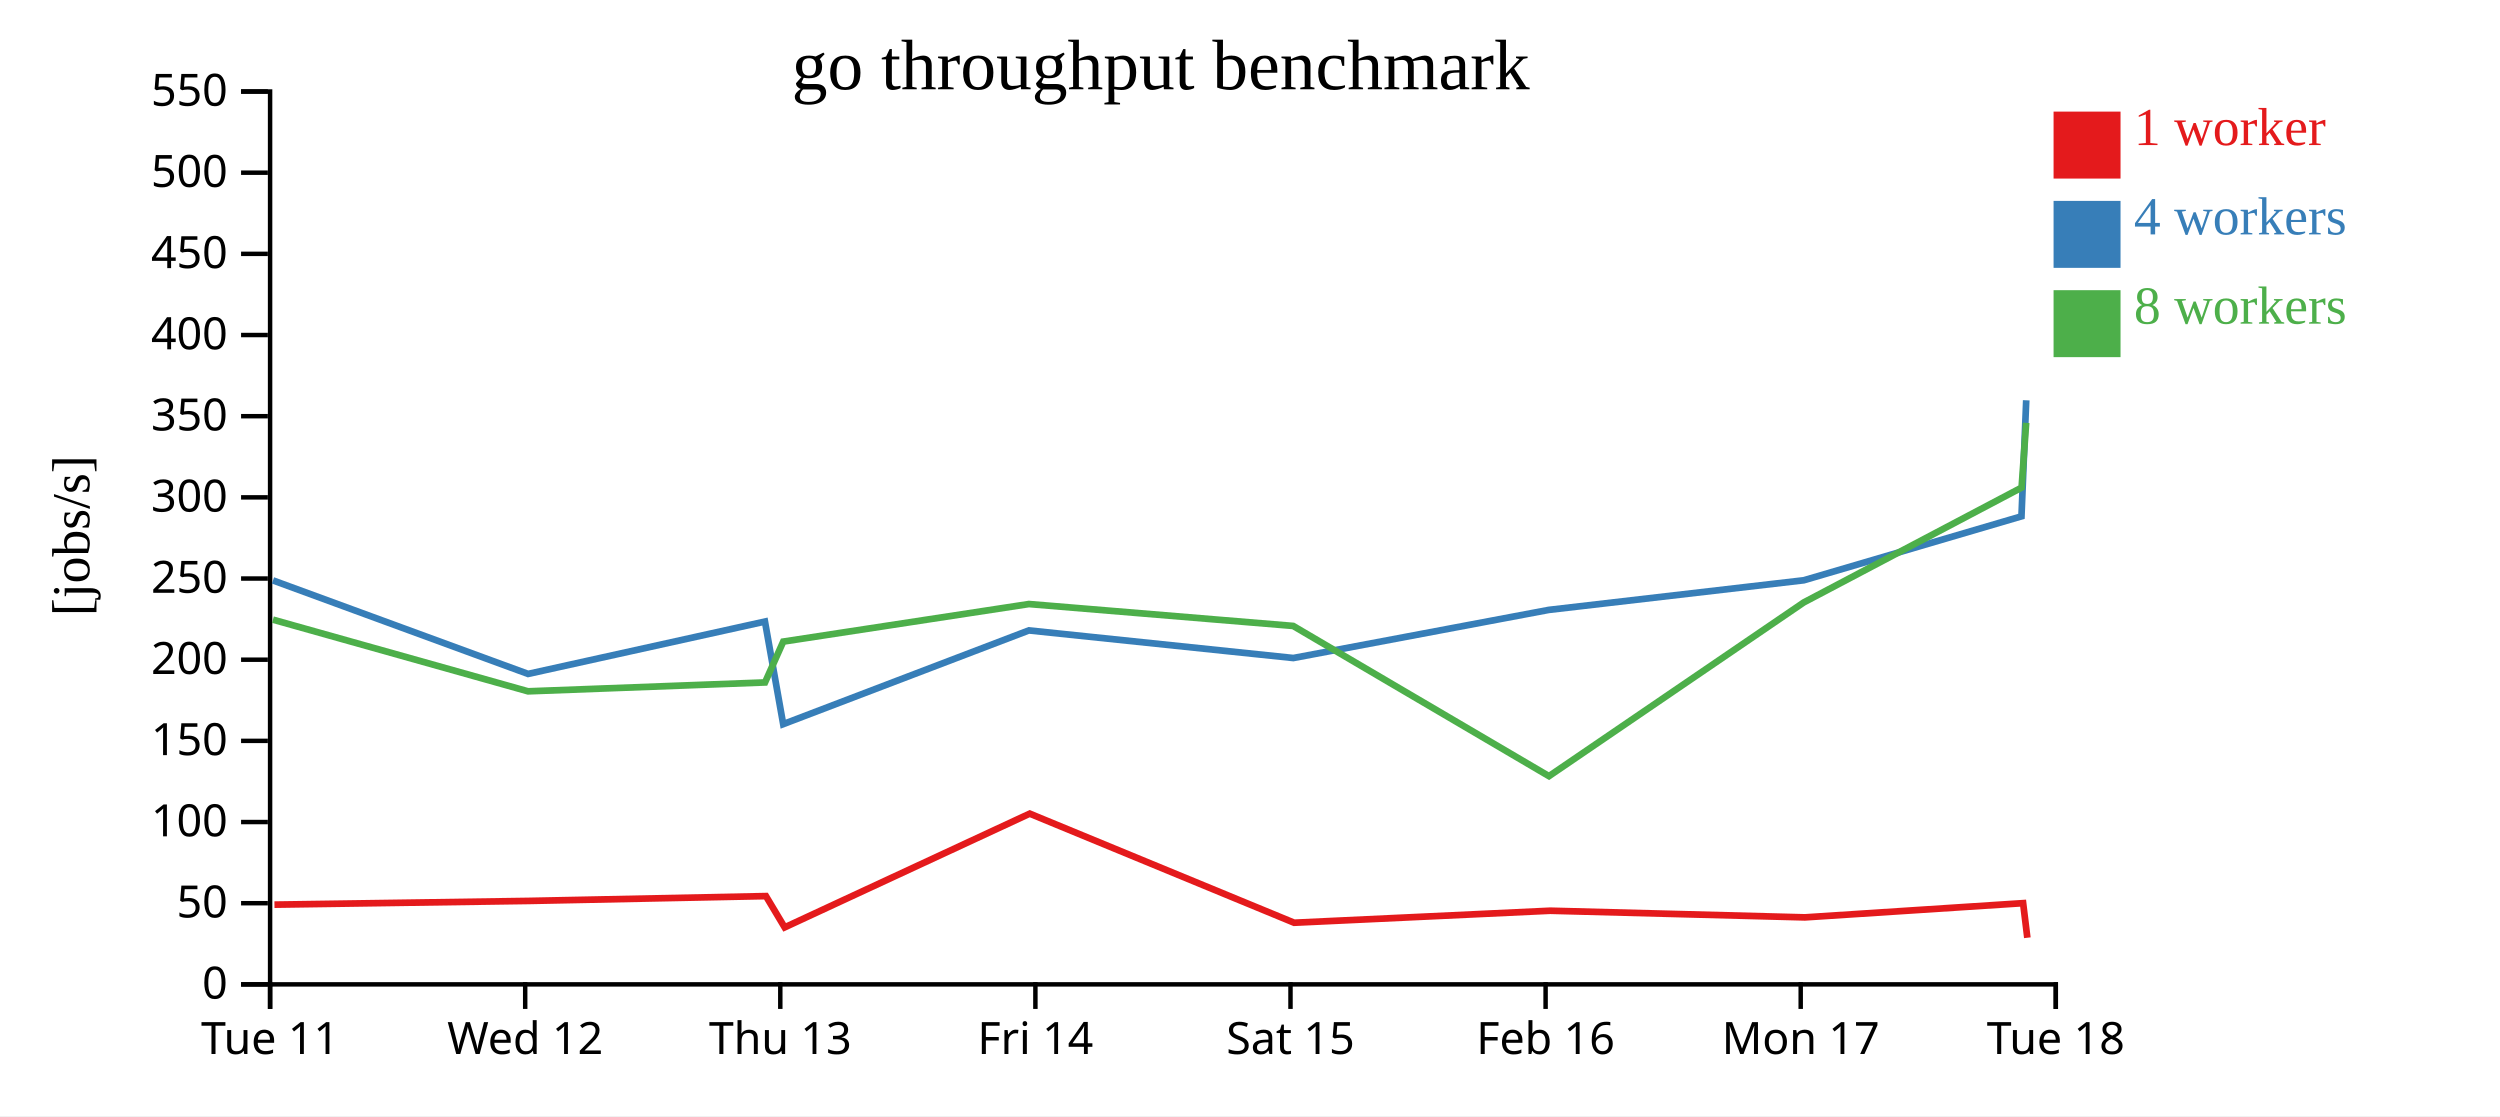
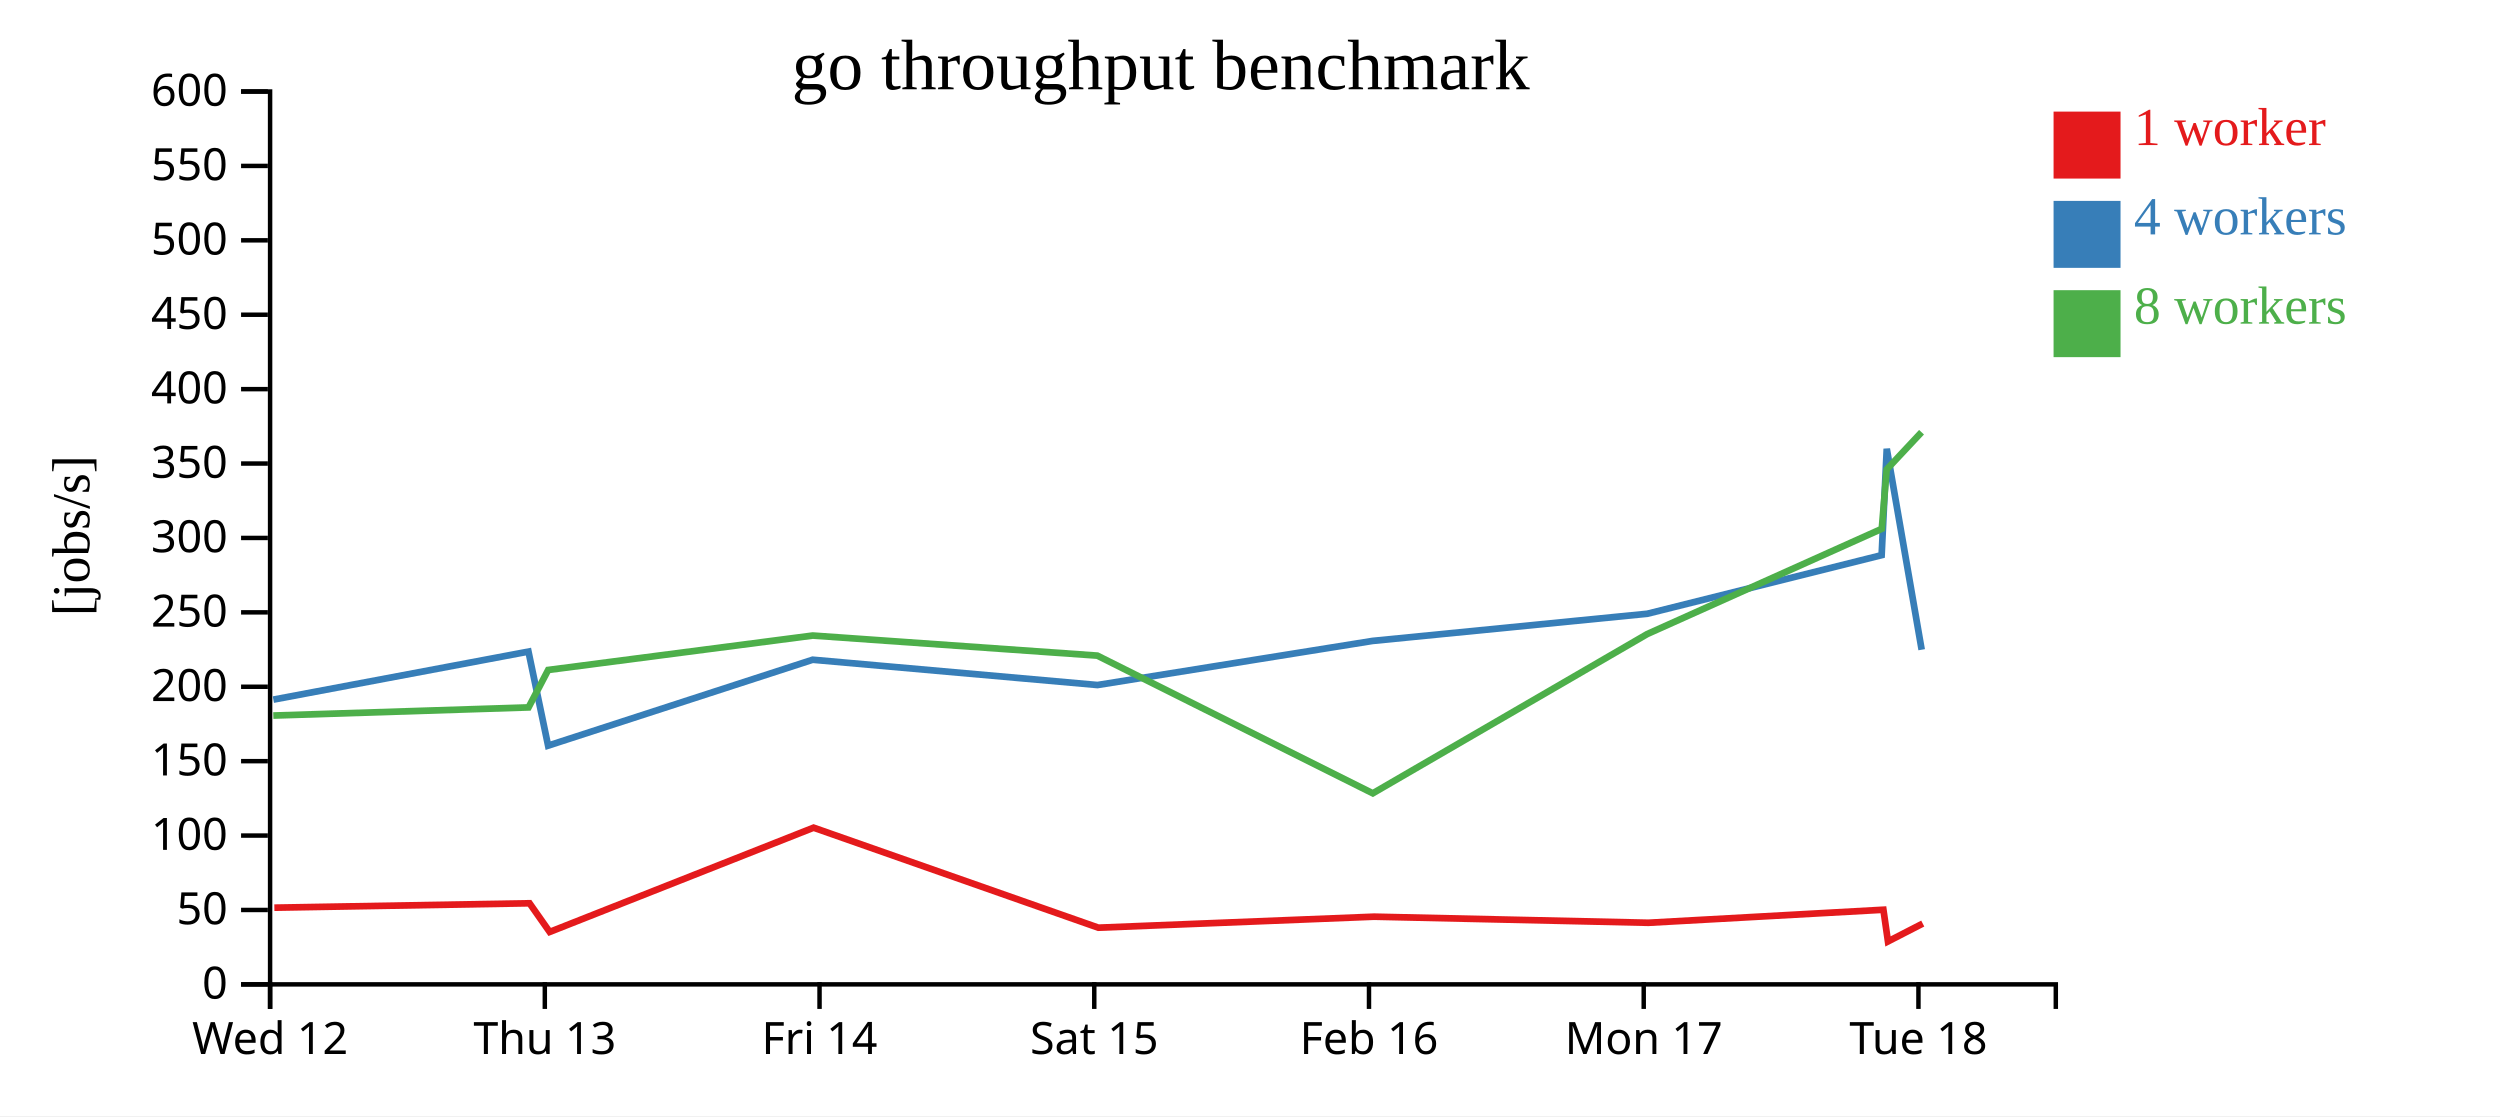
<svg xmlns="http://www.w3.org/2000/svg" width="560" height="250">
  <rect width="100%" height="100%" fill="white" />
  <g transform="translate(60,20)">
    <g transform="translate(0,200)" fill="none" font-size="10" font-family="sans-serif" text-anchor="middle">
      <path class="domain" stroke="currentColor" d="M0.5,6V0.5H400.5V6" />
      <g class="tick" opacity="1" transform="translate(0.5,0)">
        <line stroke="currentColor" y2="6" />
-         <text fill="currentColor" y="9" dy="0.71em">Tue 11</text>
-       </g>
-       <g class="tick" opacity="1" transform="translate(57.64286,0)">
-         <line stroke="currentColor" y2="6" />
        <text fill="currentColor" y="9" dy="0.71em">Wed 12</text>
      </g>
-       <g class="tick" opacity="1" transform="translate(114.7857,0)">
+       <g class="tick" opacity="1" transform="translate(62.03846,0)">
        <line stroke="currentColor" y2="6" />
        <text fill="currentColor" y="9" dy="0.71em">Thu 13</text>
      </g>
-       <g class="tick" opacity="1" transform="translate(171.9286,0)">
+       <g class="tick" opacity="1" transform="translate(123.5769,0)">
        <line stroke="currentColor" y2="6" />
        <text fill="currentColor" y="9" dy="0.71em">Fri 14</text>
      </g>
-       <g class="tick" opacity="1" transform="translate(229.0714,0)">
+       <g class="tick" opacity="1" transform="translate(185.1154,0)">
        <line stroke="currentColor" y2="6" />
        <text fill="currentColor" y="9" dy="0.71em">Sat 15</text>
      </g>
-       <g class="tick" opacity="1" transform="translate(286.2143,0)">
+       <g class="tick" opacity="1" transform="translate(246.6538,0)">
        <line stroke="currentColor" y2="6" />
        <text fill="currentColor" y="9" dy="0.71em">Feb 16</text>
      </g>
-       <g class="tick" opacity="1" transform="translate(343.3571,0)">
+       <g class="tick" opacity="1" transform="translate(308.1923,0)">
        <line stroke="currentColor" y2="6" />
        <text fill="currentColor" y="9" dy="0.71em">Mon 17</text>
      </g>
-       <g class="tick" opacity="1" transform="translate(400.5,0)">
+       <g class="tick" opacity="1" transform="translate(369.7308,0)">
        <line stroke="currentColor" y2="6" />
        <text fill="currentColor" y="9" dy="0.71em">Tue 18</text>
      </g>
    </g>
    <g fill="none" font-size="10" font-family="sans-serif" text-anchor="end">
      <path class="domain" stroke="currentColor" d="M-6,200.5H0.5V0.5H-6" />
      <g class="tick" opacity="1" transform="translate(0,200.5)">
        <line stroke="currentColor" x2="-6" />
        <text fill="currentColor" x="-9" dy="0.32em">0</text>
      </g>
-       <g class="tick" opacity="1" transform="translate(0,182.3182)">
+       <g class="tick" opacity="1" transform="translate(0,183.8333)">
        <line stroke="currentColor" x2="-6" />
        <text fill="currentColor" x="-9" dy="0.32em">50</text>
      </g>
-       <g class="tick" opacity="1" transform="translate(0,164.1364)">
+       <g class="tick" opacity="1" transform="translate(0,167.1667)">
        <line stroke="currentColor" x2="-6" />
        <text fill="currentColor" x="-9" dy="0.32em">100</text>
      </g>
-       <g class="tick" opacity="1" transform="translate(0,145.9545)">
+       <g class="tick" opacity="1" transform="translate(0,150.5)">
        <line stroke="currentColor" x2="-6" />
        <text fill="currentColor" x="-9" dy="0.32em">150</text>
      </g>
-       <g class="tick" opacity="1" transform="translate(0,127.7727)">
+       <g class="tick" opacity="1" transform="translate(0,133.8333)">
        <line stroke="currentColor" x2="-6" />
        <text fill="currentColor" x="-9" dy="0.32em">200</text>
      </g>
-       <g class="tick" opacity="1" transform="translate(0,109.5909)">
+       <g class="tick" opacity="1" transform="translate(0,117.1667)">
        <line stroke="currentColor" x2="-6" />
        <text fill="currentColor" x="-9" dy="0.32em">250</text>
      </g>
-       <g class="tick" opacity="1" transform="translate(0,91.40909)">
+       <g class="tick" opacity="1" transform="translate(0,100.5)">
        <line stroke="currentColor" x2="-6" />
        <text fill="currentColor" x="-9" dy="0.32em">300</text>
      </g>
-       <g class="tick" opacity="1" transform="translate(0,73.22727)">
+       <g class="tick" opacity="1" transform="translate(0,83.83333)">
        <line stroke="currentColor" x2="-6" />
        <text fill="currentColor" x="-9" dy="0.32em">350</text>
      </g>
-       <g class="tick" opacity="1" transform="translate(0,55.04545)">
+       <g class="tick" opacity="1" transform="translate(0,67.16667)">
        <line stroke="currentColor" x2="-6" />
        <text fill="currentColor" x="-9" dy="0.32em">400</text>
      </g>
-       <g class="tick" opacity="1" transform="translate(0,36.86364)">
+       <g class="tick" opacity="1" transform="translate(0,50.5)">
        <line stroke="currentColor" x2="-6" />
        <text fill="currentColor" x="-9" dy="0.32em">450</text>
      </g>
-       <g class="tick" opacity="1" transform="translate(0,18.68182)">
+       <g class="tick" opacity="1" transform="translate(0,33.83333)">
        <line stroke="currentColor" x2="-6" />
        <text fill="currentColor" x="-9" dy="0.32em">500</text>
      </g>
+       <g class="tick" opacity="1" transform="translate(0,17.16667)">
+         <line stroke="currentColor" x2="-6" />
+         <text fill="currentColor" x="-9" dy="0.32em">550</text>
+       </g>
      <g class="tick" opacity="1" transform="translate(0,0.5)">
        <line stroke="currentColor" x2="-6" />
-         <text fill="currentColor" x="-9" dy="0.32em">550</text>
+         <text fill="currentColor" x="-9" dy="0.32em">600</text>
      </g>
    </g>
    <text text-anchor="middle" style="font-size: 12px" transform="rotate(-90)" y="-40" x="-100">[jobs/s]</text>
    <text text-anchor="middle" style="font-size: 16px" y="0" x="200">go throughput benchmark</text>
-     <path class="line" fill="none" stroke="#e41a1c" stroke-width="1.5" d="M1.476,182.642L58.494,181.806L111.572,180.727L115.763,187.732L170.658,162.255L229.889,186.693L287.246,184.004L344.289,185.492L393.177,182.307L394.125,190.056" />
-     <path class="line" fill="none" stroke="#377eb8" stroke-width="1.5" d="M1.148,110.013L58.289,130.959L111.348,119.228L115.435,142.207L170.462,121.214L229.702,127.396L286.926,116.616L344.058,109.98L392.809,95.657L393.875,69.664" />
-     <path class="line" fill="none" stroke="#4daf4a" stroke-width="1.5" d="M1.14,118.804L58.274,134.856L111.364,132.865L115.447,123.718L170.475,115.305L229.667,120.211L286.967,153.856L344.054,114.939L392.84,89.22L393.857,74.716" />
+     <path class="line" fill="none" stroke="#e41a1c" stroke-width="1.5" d="M1.455,183.322L58.616,182.333L63.129,188.754L122.247,165.4L186.034,187.802L247.803,185.337L309.235,186.701L361.882,183.781L362.904,190.884L370.697,186.878" />
+     <path class="line" fill="none" stroke="#377eb8" stroke-width="1.5" d="M1.234,136.713L58.375,125.959L62.776,147.023L122.036,127.78L185.833,133.446L247.459,123.565L308.986,117.482L361.487,104.352L362.635,80.526L370.454,125.537" />
+     <path class="line" fill="none" stroke="#4daf4a" stroke-width="1.5" d="M1.218,140.284L58.392,138.46L62.789,130.075L122.05,122.363L185.795,126.86L247.503,157.701L308.981,122.027L361.52,98.451L362.615,85.156L370.423,76.817" />
    <rect class="dot" x="400" y="5" width="15" height="15" style="fill: #e41a1c;" />
    <rect class="dot" x="400" y="25" width="15" height="15" style="fill: #377eb8;" />
    <rect class="dot" x="400" y="45" width="15" height="15" style="fill: #4daf4a;" />
    <text class="label" x="418" y="12.5" style="fill: #e41a1c; alignment-baseline: middle;" text-anchor="left">1 worker</text>
    <text class="label" x="418" y="32.5" style="fill: #377eb8; alignment-baseline: middle;" text-anchor="left">4 workers</text>
    <text class="label" x="418" y="52.5" style="fill: #4daf4a; alignment-baseline: middle;" text-anchor="left">8 workers</text>
  </g>
</svg>
